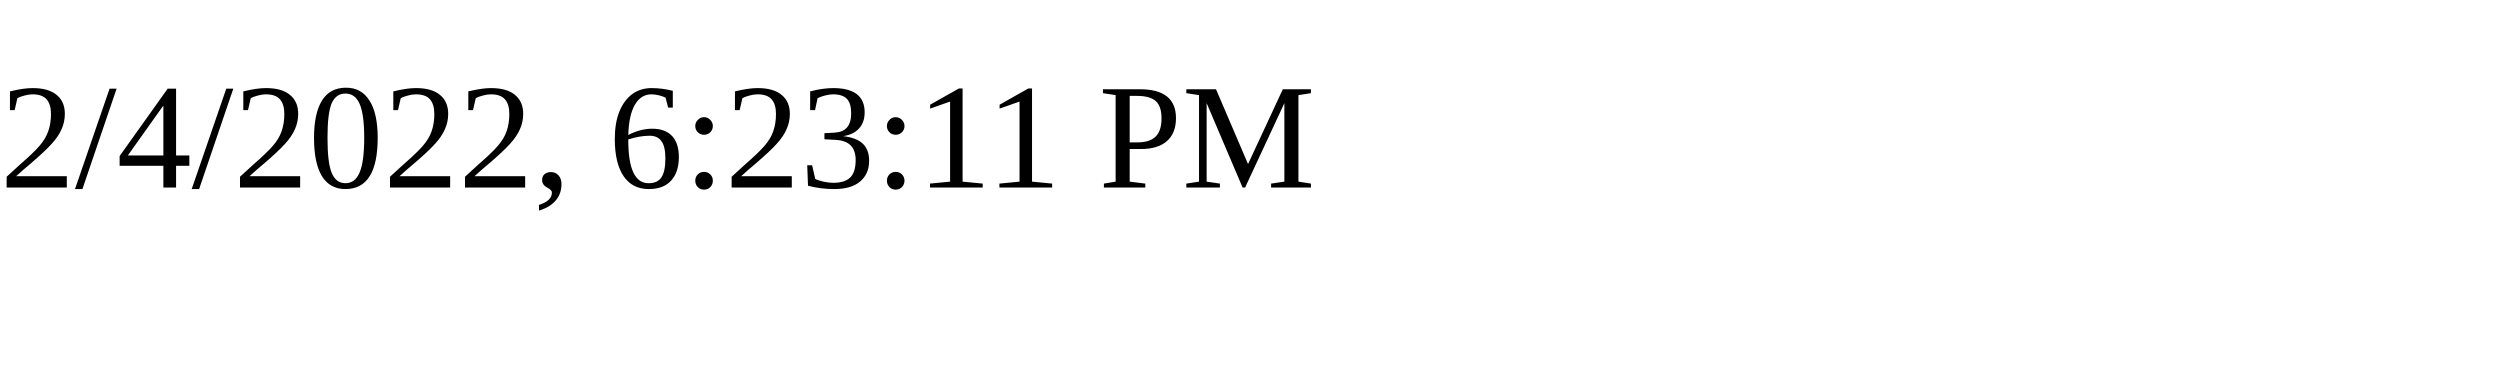
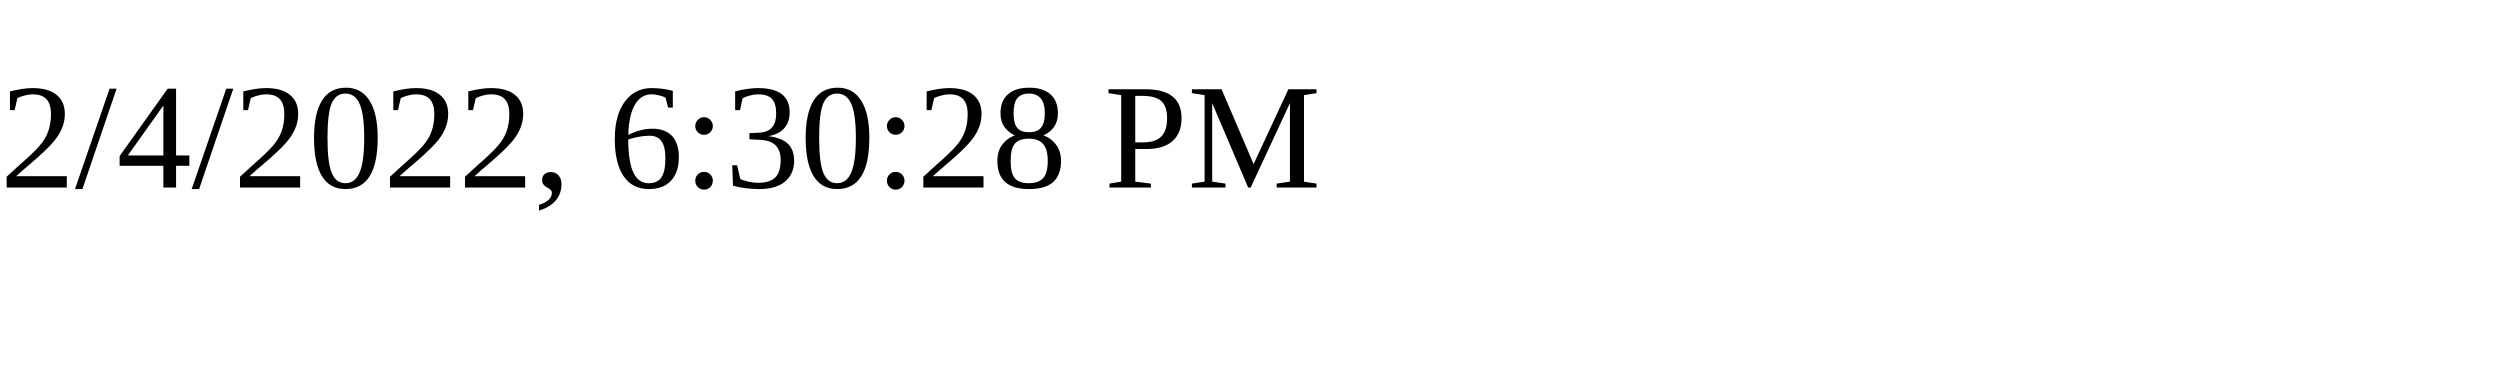
<svg xmlns="http://www.w3.org/2000/svg" height="30" width="200">
-   <text x="0" y="15">2/4/2022, 6:23:11 PM</text>
+   <text x="0" y="15">2/4/2022, 6:30:28 PM</text>
</svg>
